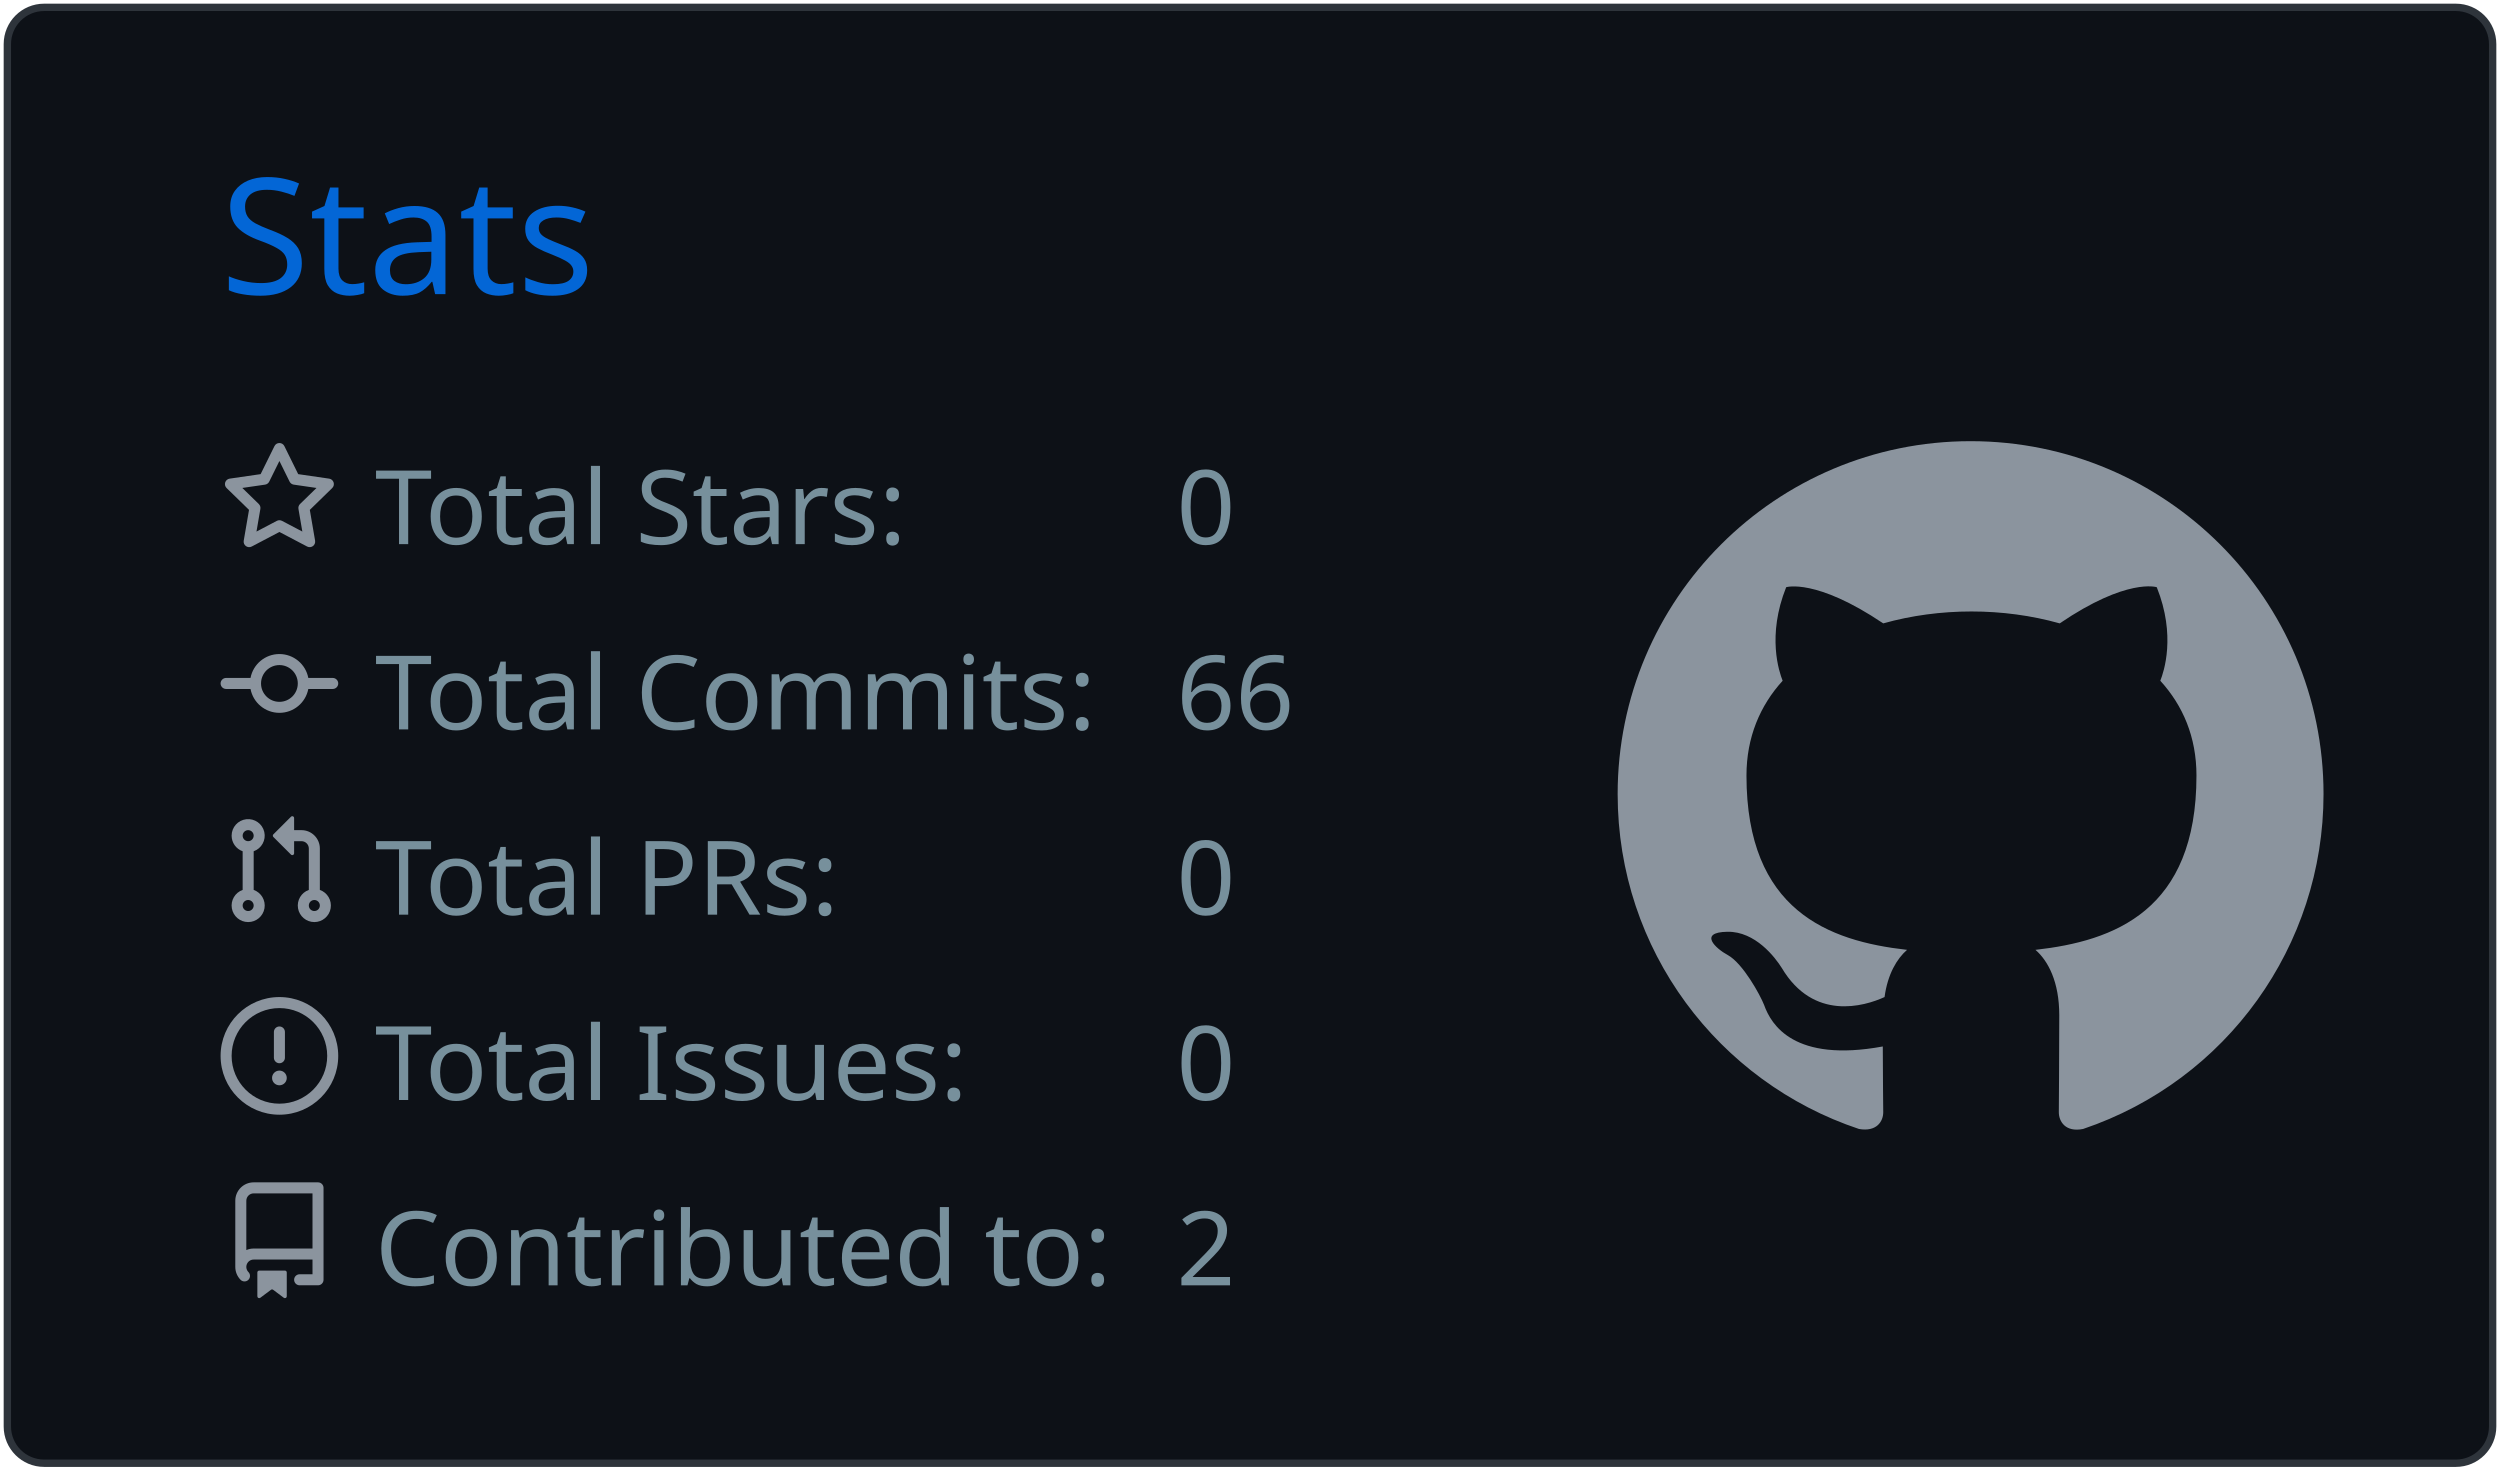
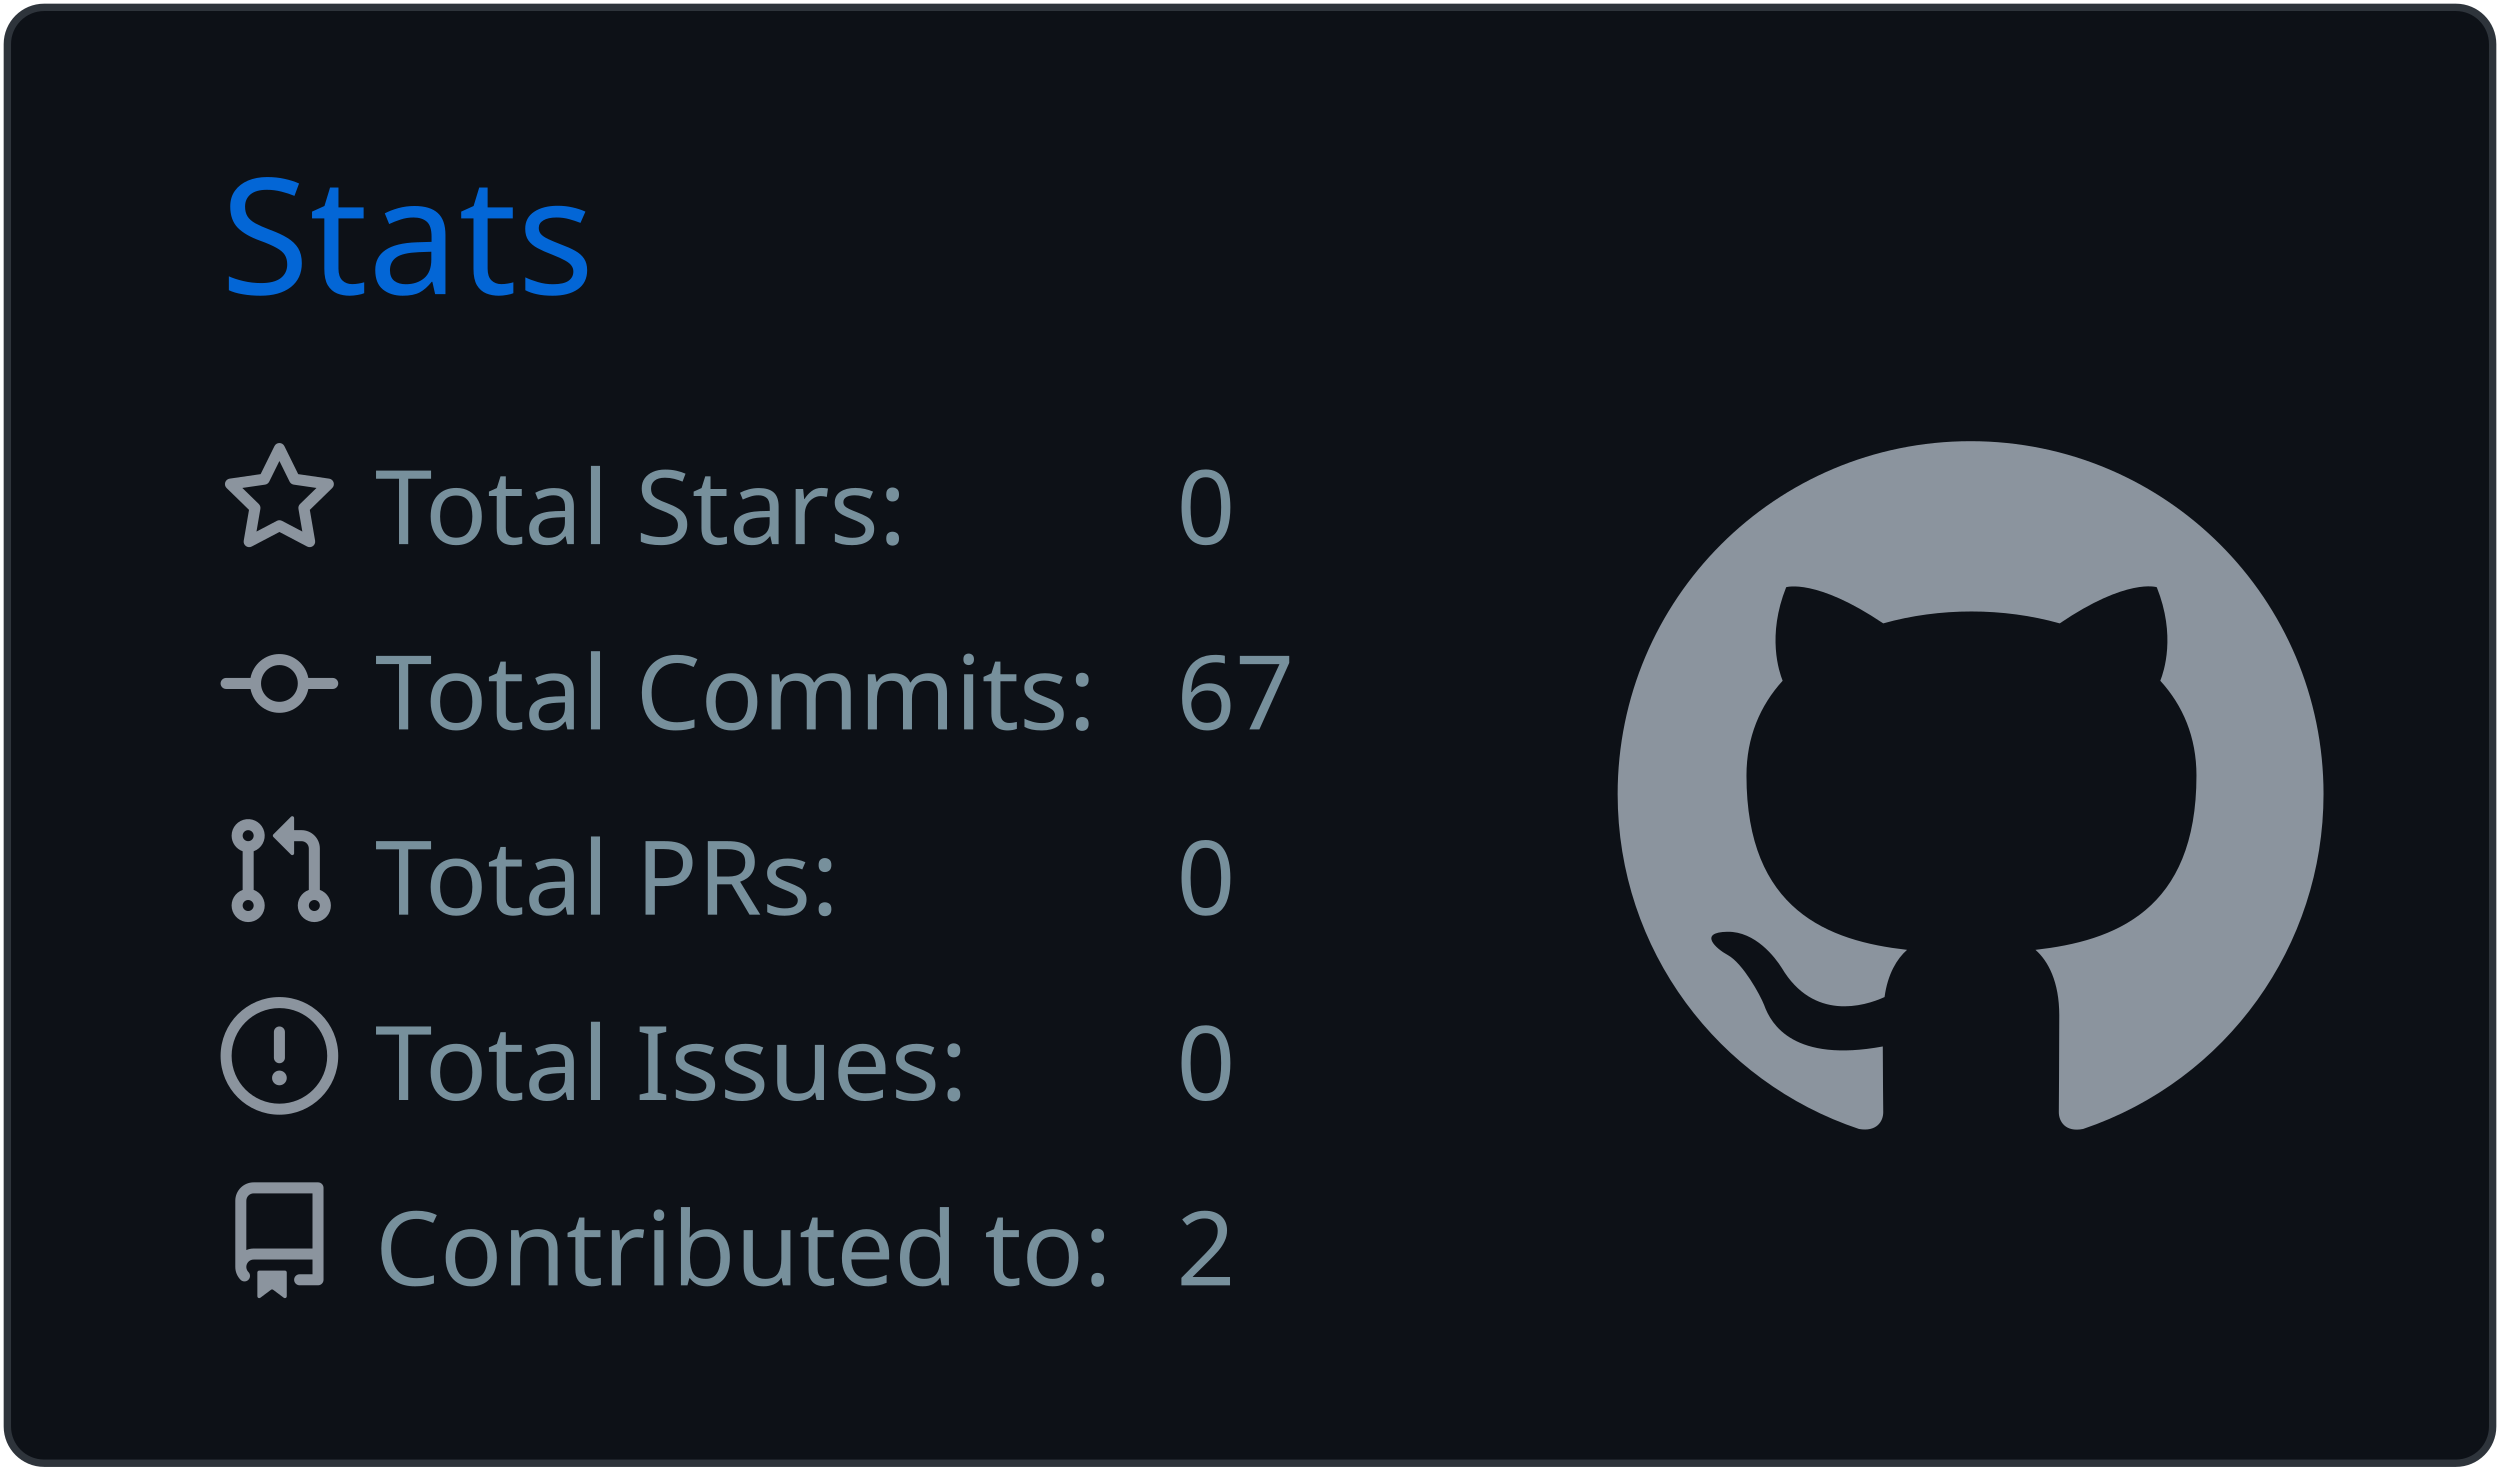
<svg xmlns="http://www.w3.org/2000/svg" width="340" height="200" viewBox="0 0 340 200">
  <style>* {
          font-family: 'Segoe UI', Ubuntu, "Helvetica Neue", Sans-Serif
        }</style>
  <g class="gpsc-root">
    <rect x="1" y="1" rx="5" ry="5" height="99%" width="99.412%" stroke="#2e343b" stroke-width="1" fill="#0d1117" stroke-opacity="1" />
    <text x="30" y="40" class="gpsc-item" style="--gpsc-i: 0; font-size: 22px; fill: #0366d6;">Stats</text>
    <g transform="translate(0,40)">
      <g transform="translate(30,20)">
        <g class="gpsc-item" style="--gpsc-i: 0;">
          <g transform="translate(0,0)" width="14" height="14" fill="#8b949e">
            <path fill-rule="evenodd" d="M8 .25a.75.75 0 01.673.418l1.882 3.815 4.21.612a.75.75 0 01.416 1.279l-3.046 2.97.719 4.192a.75.75 0 01-1.088.791L8 12.347l-3.766 1.98a.75.75 0 01-1.088-.79l.72-4.194L.818 6.374a.75.75 0 01.416-1.28l4.21-.611L7.327.668A.75.75 0 018 .25zm0 2.445L6.615 5.5a.75.75 0 01-.564.41l-3.097.45 2.24 2.184a.75.75 0 01.216.664l-.528 3.084 2.769-1.456a.75.75 0 01.698 0l2.77 1.456-.53-3.084a.75.75 0 01.216-.664l2.24-2.183-3.096-.45a.75.75 0 01-.564-.41L8 2.694v.001z" />
          </g>
        </g>
        <g class="gpsc-item" style="--gpsc-i: 1;">
          <g transform="translate(0,25.2)" width="14" height="14" fill="#8b949e">
            <path fill-rule="evenodd" d="M10.5 7.75a2.5 2.5 0 11-5 0 2.5 2.5 0 015 0zm1.43.75a4.002 4.002 0 01-7.86 0H.75a.75.75 0 110-1.5h3.32a4.001 4.001 0 017.86 0h3.32a.75.75 0 110 1.5h-3.32z" />
          </g>
        </g>
        <g class="gpsc-item" style="--gpsc-i: 2;">
          <g transform="translate(0,50.4)" width="14" height="14" fill="#8b949e">
            <path fill-rule="evenodd" d="M7.177 3.073L9.573.677A.25.25 0 0110 .854v4.792a.25.25 0 01-.427.177L7.177 3.427a.25.25 0 010-.354zM3.75 2.5a.75.75 0 100 1.5.75.75 0 000-1.5zm-2.25.75a2.25 2.25 0 113 2.122v5.256a2.251 2.251 0 11-1.5 0V5.372A2.25 2.25 0 011.5 3.25zM11 2.5h-1V4h1a1 1 0 011 1v5.628a2.251 2.251 0 101.5 0V5A2.5 2.5 0 0011 2.5zm1 10.25a.75.75 0 111.5 0 .75.75 0 01-1.5 0zM3.75 12a.75.75 0 100 1.5.75.75 0 000-1.5z" />
          </g>
        </g>
        <g class="gpsc-item" style="--gpsc-i: 3;">
          <g transform="translate(0,75.6)" width="14" height="14" fill="#8b949e">
            <path fill-rule="evenodd" d="M8 1.5a6.5 6.5 0 100 13 6.5 6.5 0 000-13zM0 8a8 8 0 1116 0A8 8 0 010 8zm9 3a1 1 0 11-2 0 1 1 0 012 0zm-.25-6.25a.75.75 0 00-1.5 0v3.5a.75.75 0 001.5 0v-3.5z" />
          </g>
        </g>
        <g class="gpsc-item" style="--gpsc-i: 4;">
          <g transform="translate(0,100.8)" width="14" height="14" fill="#8b949e">
            <path fill-rule="evenodd" d="M2 2.5A2.5 2.5 0 014.5 0h8.75a.75.75 0 01.75.75v12.5a.75.75 0 01-.75.75h-2.5a.75.75 0 110-1.5h1.75v-2h-8a1 1 0 00-.714 1.7.75.75 0 01-1.072 1.05A2.495 2.495 0 012 11.5v-9zm10.5-1V9h-8c-.356 0-.694.074-1 .208V2.5a1 1 0 011-1h8zM5 12.25v3.25a.25.25 0 00.4.2l1.45-1.087a.25.25 0 01.3 0L8.6 15.7a.25.25 0 00.4-.2v-3.25a.25.25 0 00-.25-.25h-3.5a.25.25 0 00-.25.25z" />
          </g>
        </g>
        <text x="21" y="14" class="gpsc-item" style="--gpsc-i: 0; fill: #77909c; font-size: 14px;">Total Stars:</text>
        <text x="21" y="39.2" class="gpsc-item" style="--gpsc-i: 1; fill: #77909c; font-size: 14px;">Total Commits:</text>
        <text x="21" y="64.4" class="gpsc-item" style="--gpsc-i: 2; fill: #77909c; font-size: 14px;">Total PRs:</text>
        <text x="21" y="89.6" class="gpsc-item" style="--gpsc-i: 3; fill: #77909c; font-size: 14px;">Total Issues:</text>
        <text x="21" y="114.8" class="gpsc-item" style="--gpsc-i: 4; fill: #77909c; font-size: 14px;">Contributed to:</text>
        <text x="130" y="14" class="gpsc-item" style="--gpsc-i: 0; fill: #77909c; font-size: 14px;">0</text>
-         <text x="130" y="39.2" class="gpsc-item" style="--gpsc-i: 1; fill: #77909c; font-size: 14px;">66</text>
+         <text x="130" y="39.2" class="gpsc-item" style="--gpsc-i: 1; fill: #77909c; font-size: 14px;">67</text>
        <text x="130" y="64.4" class="gpsc-item" style="--gpsc-i: 2; fill: #77909c; font-size: 14px;">0</text>
        <text x="130" y="89.6" class="gpsc-item" style="--gpsc-i: 3; fill: #77909c; font-size: 14px;">0</text>
        <text x="130" y="114.8" class="gpsc-item" style="--gpsc-i: 4; fill: #77909c; font-size: 14px;">2</text>
      </g>
      <g transform="translate(220,20)">
        <g transform="scale(6)" style="fill: #8b949e;">
          <path fill-rule="evenodd" d="M8 0C3.58 0 0 3.58 0 8c0 3.54 2.29 6.53 5.47 7.59.4.07.55-.17.55-.38 0-.19-.01-.82-.01-1.49-2.01.37-2.53-.49-2.69-.94-.09-.23-.48-.94-.82-1.13-.28-.15-.68-.52-.01-.53.63-.01 1.08.58 1.23.82.72 1.21 1.87.87 2.33.66.07-.52.28-.87.51-1.07-1.78-.2-3.64-.89-3.64-3.95 0-.87.31-1.59.82-2.15-.08-.2-.36-1.02.08-2.12 0 0 .67-.21 2.2.82.64-.18 1.32-.27 2-.27.68 0 1.36.09 2 .27 1.53-1.04 2.2-.82 2.2-.82.44 1.1.16 1.92.08 2.12.51.56.82 1.27.82 2.15 0 3.07-1.87 3.75-3.65 3.95.29.25.54.73.54 1.48 0 1.07-.01 1.93-.01 2.2 0 .21.15.46.55.38A8.013 8.013 0 0016 8c0-4.42-3.58-8-8-8z" />
        </g>
      </g>
    </g>
  </g>
</svg>
